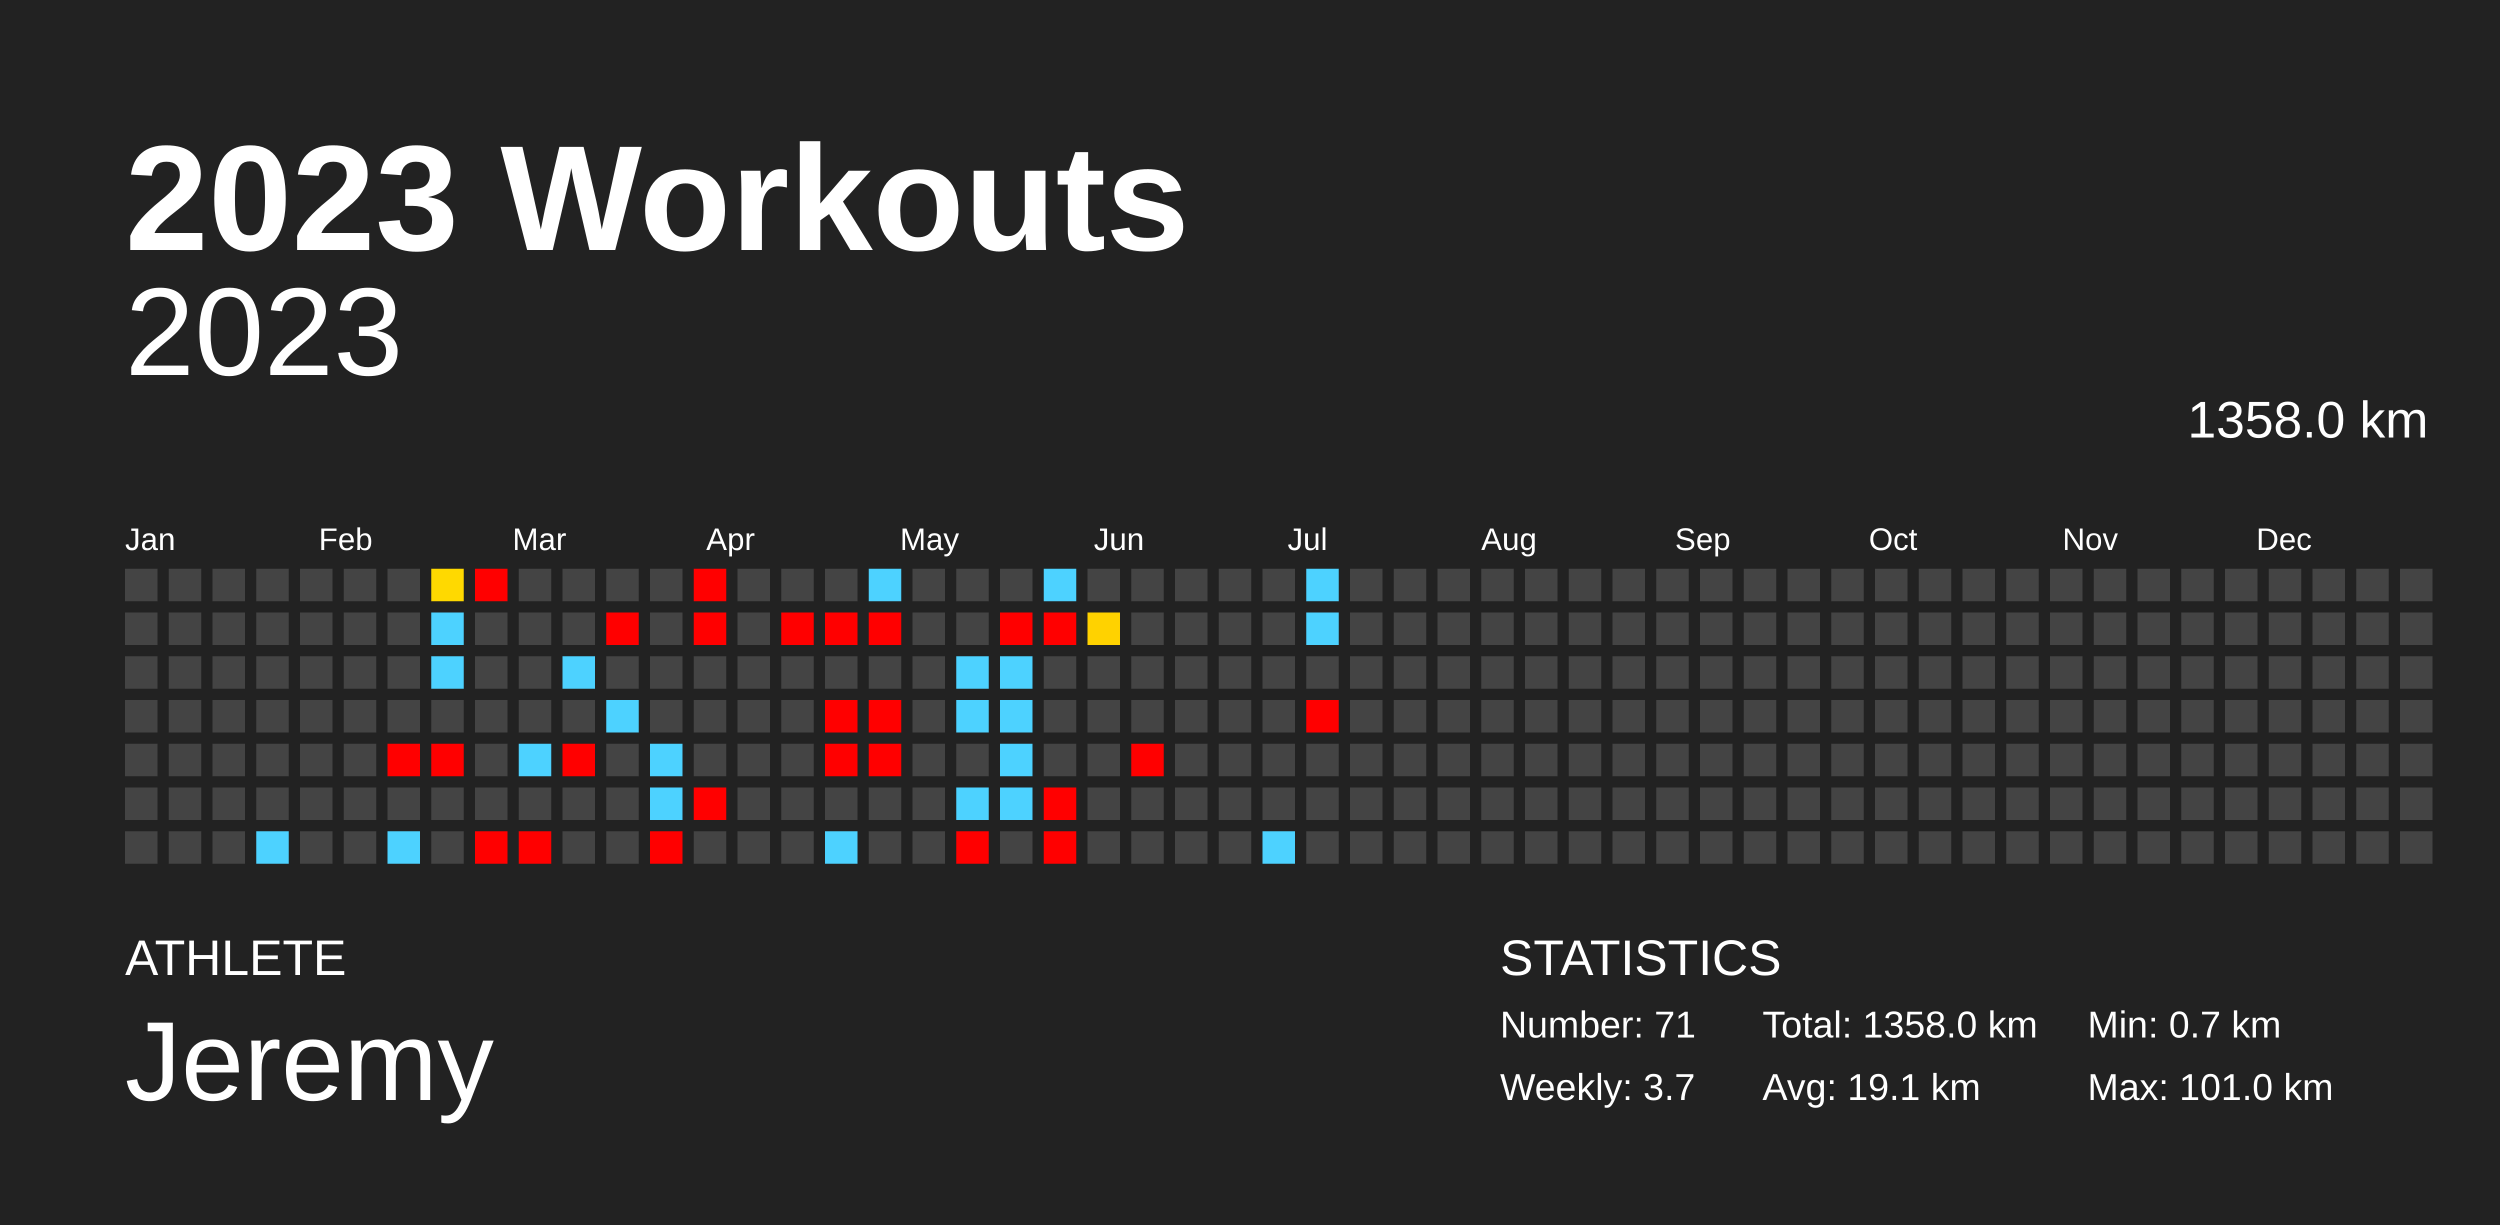
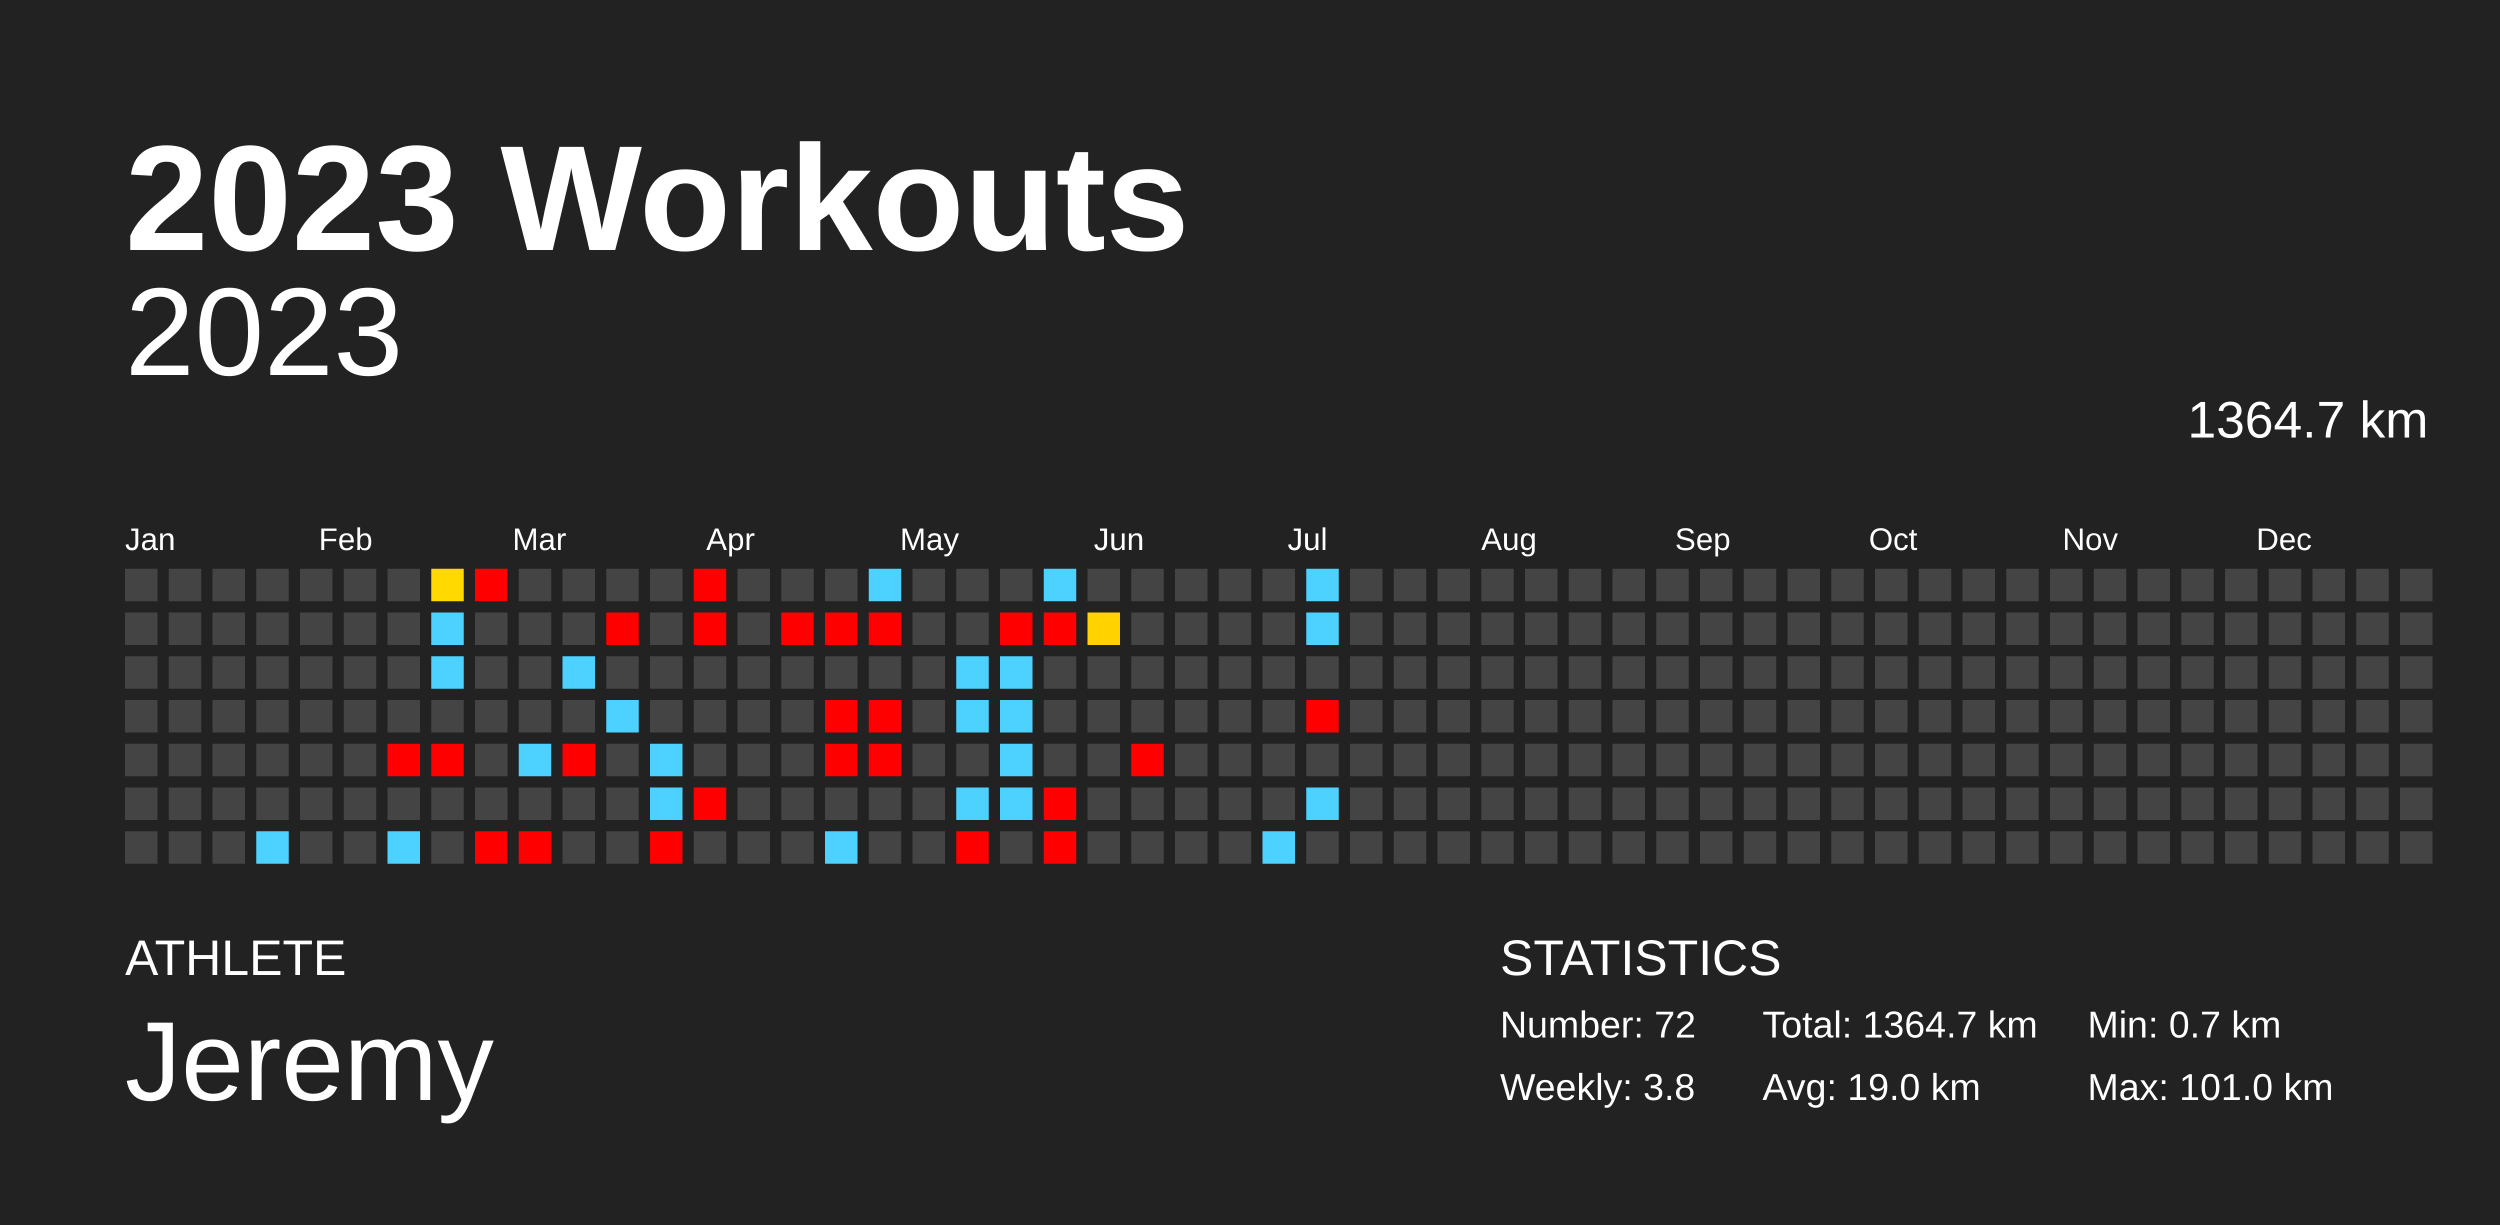
<svg xmlns="http://www.w3.org/2000/svg" baseProfile="full" height="98mm" version="1.1" viewBox="0,0,200,98" width="200mm">
  <defs />
  <rect fill="#222222" height="98" width="200" x="0" y="0" />
  <text fill="#FFFFFF" style="font-size:12px; font-family:Arial; font-weight:bold;" x="10" y="20">2023 Workouts</text>
  <text fill="#FFFFFF" style="font-size:4px; font-family:Arial" x="10" y="78">ATHLETE</text>
  <text fill="#FFFFFF" style="font-size:9px; font-family:Arial" x="10" y="88">Jeremy</text>
  <text fill="#FFFFFF" style="font-size:4px; font-family:Arial" x="120" y="78">STATISTICS</text>
-   <text fill="#FFFFFF" style="font-size:3px; font-family:Arial" x="120" y="83">Number: 71</text>
-   <text fill="#FFFFFF" style="font-size:3px; font-family:Arial" x="120" y="88">Weekly: 3.7</text>
-   <text fill="#FFFFFF" style="font-size:3px; font-family:Arial" x="141" y="83">Total: 1358.0 km</text>
-   <text fill="#FFFFFF" style="font-size:3px; font-family:Arial" x="141" y="88">Avg: 19.1 km</text>
+   <text fill="#FFFFFF" style="font-size:3px; font-family:Arial" x="120" y="83">Number: 72</text>
+   <text fill="#FFFFFF" style="font-size:3px; font-family:Arial" x="120" y="88">Weekly: 3.8</text>
+   <text fill="#FFFFFF" style="font-size:3px; font-family:Arial" x="141" y="83">Total: 1364.7 km</text>
+   <text fill="#FFFFFF" style="font-size:3px; font-family:Arial" x="141" y="88">Avg: 19.0 km</text>
  <text fill="#FFFFFF" style="font-size:3px; font-family:Arial" x="167" y="83">Min: 0.7 km</text>
  <text fill="#FFFFFF" style="font-size:3px; font-family:Arial" x="167" y="88">Max: 101.0 km</text>
  <text alignment-baseline="hanging" fill="#FFFFFF" style="font-size:10.0px; font-family:Arial;" x="10" y="30">2023</text>
-   <text alignment-baseline="hanging" fill="#FFFFFF" style="font-size:4.125px; font-family:Arial;" x="175" y="35">1358.0 km</text>
+   <text alignment-baseline="hanging" fill="#FFFFFF" style="font-size:4.125px; font-family:Arial;" x="175" y="35">1364.7 km</text>
  <text fill="#FFFFFF" style="font-size:2.5px; font-family:Arial" x="10.0" y="44">Jan</text>
  <text fill="#FFFFFF" style="font-size:2.5px; font-family:Arial" x="25.5" y="44">Feb</text>
  <text fill="#FFFFFF" style="font-size:2.5px; font-family:Arial" x="41.0" y="44">Mar</text>
  <text fill="#FFFFFF" style="font-size:2.5px; font-family:Arial" x="56.5" y="44">Apr</text>
  <text fill="#FFFFFF" style="font-size:2.5px; font-family:Arial" x="72.0" y="44">May</text>
  <text fill="#FFFFFF" style="font-size:2.5px; font-family:Arial" x="87.5" y="44">Jun</text>
  <text fill="#FFFFFF" style="font-size:2.5px; font-family:Arial" x="103.0" y="44">Jul</text>
  <text fill="#FFFFFF" style="font-size:2.5px; font-family:Arial" x="118.5" y="44">Aug</text>
  <text fill="#FFFFFF" style="font-size:2.5px; font-family:Arial" x="134.0" y="44">Sep</text>
  <text fill="#FFFFFF" style="font-size:2.5px; font-family:Arial" x="149.5" y="44">Oct</text>
  <text fill="#FFFFFF" style="font-size:2.5px; font-family:Arial" x="165.0" y="44">Nov</text>
  <text fill="#FFFFFF" style="font-size:2.5px; font-family:Arial" x="180.5" y="44">Dec</text>
  <rect fill="#444444" height="2.6" width="2.6" x="10.0" y="45.5" />
  <rect fill="#444444" height="2.6" width="2.6" x="10.0" y="49.0" />
  <rect fill="#444444" height="2.6" width="2.6" x="10.0" y="52.5" />
  <rect fill="#444444" height="2.6" width="2.6" x="10.0" y="56.0" />
  <rect fill="#444444" height="2.6" width="2.6" x="10.0" y="59.5" />
  <rect fill="#444444" height="2.6" width="2.6" x="10.0" y="63.0" />
  <rect fill="#444444" height="2.6" width="2.6" x="10.0" y="66.5" />
  <rect fill="#444444" height="2.6" width="2.6" x="13.5" y="45.5" />
  <rect fill="#444444" height="2.6" width="2.6" x="13.5" y="49.0" />
  <rect fill="#444444" height="2.6" width="2.6" x="13.5" y="52.5" />
  <rect fill="#444444" height="2.6" width="2.6" x="13.5" y="56.0" />
  <rect fill="#444444" height="2.6" width="2.6" x="13.5" y="59.5" />
  <rect fill="#444444" height="2.6" width="2.6" x="13.5" y="63.0" />
  <rect fill="#444444" height="2.6" width="2.6" x="13.5" y="66.5" />
  <rect fill="#444444" height="2.6" width="2.6" x="17.0" y="45.5" />
  <rect fill="#444444" height="2.6" width="2.6" x="17.0" y="49.0" />
  <rect fill="#444444" height="2.6" width="2.6" x="17.0" y="52.5" />
  <rect fill="#444444" height="2.6" width="2.6" x="17.0" y="56.0" />
  <rect fill="#444444" height="2.6" width="2.6" x="17.0" y="59.5" />
  <rect fill="#444444" height="2.6" width="2.6" x="17.0" y="63.0" />
  <rect fill="#444444" height="2.6" width="2.6" x="17.0" y="66.5" />
  <rect fill="#444444" height="2.6" width="2.6" x="20.5" y="45.5" />
  <rect fill="#444444" height="2.6" width="2.6" x="20.5" y="49.0" />
  <rect fill="#444444" height="2.6" width="2.6" x="20.5" y="52.5" />
  <rect fill="#444444" height="2.6" width="2.6" x="20.5" y="56.0" />
  <rect fill="#444444" height="2.6" width="2.6" x="20.5" y="59.5" />
  <rect fill="#444444" height="2.6" width="2.6" x="20.5" y="63.0" />
  <rect fill="#4dd2ff" height="2.6" width="2.6" x="20.5" y="66.5" />
  <rect fill="#444444" height="2.6" width="2.6" x="24.0" y="45.5" />
  <rect fill="#444444" height="2.6" width="2.6" x="24.0" y="49.0" />
  <rect fill="#444444" height="2.6" width="2.6" x="24.0" y="52.5" />
  <rect fill="#444444" height="2.6" width="2.6" x="24.0" y="56.0" />
  <rect fill="#444444" height="2.6" width="2.6" x="24.0" y="59.5" />
  <rect fill="#444444" height="2.6" width="2.6" x="24.0" y="63.0" />
  <rect fill="#444444" height="2.6" width="2.6" x="24.0" y="66.5" />
  <rect fill="#444444" height="2.6" width="2.6" x="27.5" y="45.5" />
  <rect fill="#444444" height="2.6" width="2.6" x="27.5" y="49.0" />
  <rect fill="#444444" height="2.6" width="2.6" x="27.5" y="52.5" />
  <rect fill="#444444" height="2.6" width="2.6" x="27.5" y="56.0" />
  <rect fill="#444444" height="2.6" width="2.6" x="27.5" y="59.5" />
  <rect fill="#444444" height="2.6" width="2.6" x="27.5" y="63.0" />
  <rect fill="#444444" height="2.6" width="2.6" x="27.5" y="66.5" />
  <rect fill="#444444" height="2.6" width="2.6" x="31.0" y="45.5" />
  <rect fill="#444444" height="2.6" width="2.6" x="31.0" y="49.0" />
  <rect fill="#444444" height="2.6" width="2.6" x="31.0" y="52.5" />
  <rect fill="#444444" height="2.6" width="2.6" x="31.0" y="56.0" />
  <rect fill="red" height="2.6" width="2.6" x="31.0" y="59.5" />
  <rect fill="#444444" height="2.6" width="2.6" x="31.0" y="63.0" />
  <rect fill="#4dd2ff" height="2.6" width="2.6" x="31.0" y="66.5" />
  <rect fill="#ffd900" height="2.6" width="2.6" x="34.5" y="45.5" />
  <rect fill="#4dd2ff" height="2.6" width="2.6" x="34.5" y="49.0" />
  <rect fill="#4dd2ff" height="2.6" width="2.6" x="34.5" y="52.5" />
  <rect fill="#444444" height="2.6" width="2.6" x="34.5" y="56.0" />
  <rect fill="red" height="2.6" width="2.6" x="34.5" y="59.5" />
  <rect fill="#444444" height="2.6" width="2.6" x="34.5" y="63.0" />
  <rect fill="#444444" height="2.6" width="2.6" x="34.5" y="66.5" />
  <rect fill="red" height="2.6" width="2.6" x="38.0" y="45.5" />
  <rect fill="#444444" height="2.6" width="2.6" x="38.0" y="49.0" />
  <rect fill="#444444" height="2.6" width="2.6" x="38.0" y="52.5" />
  <rect fill="#444444" height="2.6" width="2.6" x="38.0" y="56.0" />
  <rect fill="#444444" height="2.6" width="2.6" x="38.0" y="59.5" />
  <rect fill="#444444" height="2.6" width="2.6" x="38.0" y="63.0" />
  <rect fill="red" height="2.6" width="2.6" x="38.0" y="66.5" />
  <rect fill="#444444" height="2.6" width="2.6" x="41.5" y="45.5" />
  <rect fill="#444444" height="2.6" width="2.6" x="41.5" y="49.0" />
  <rect fill="#444444" height="2.6" width="2.6" x="41.5" y="52.5" />
  <rect fill="#444444" height="2.6" width="2.6" x="41.5" y="56.0" />
  <rect fill="#4dd2ff" height="2.6" width="2.6" x="41.5" y="59.5" />
  <rect fill="#444444" height="2.6" width="2.6" x="41.5" y="63.0" />
  <rect fill="red" height="2.6" width="2.6" x="41.5" y="66.5" />
  <rect fill="#444444" height="2.6" width="2.6" x="45.0" y="45.5" />
  <rect fill="#444444" height="2.6" width="2.6" x="45.0" y="49.0" />
  <rect fill="#4dd2ff" height="2.6" width="2.6" x="45.0" y="52.5" />
  <rect fill="#444444" height="2.6" width="2.6" x="45.0" y="56.0" />
  <rect fill="red" height="2.6" width="2.6" x="45.0" y="59.5" />
  <rect fill="#444444" height="2.6" width="2.6" x="45.0" y="63.0" />
  <rect fill="#444444" height="2.6" width="2.6" x="45.0" y="66.5" />
  <rect fill="#444444" height="2.6" width="2.6" x="48.5" y="45.5" />
  <rect fill="red" height="2.6" width="2.6" x="48.5" y="49.0" />
  <rect fill="#444444" height="2.6" width="2.6" x="48.5" y="52.5" />
  <rect fill="#4dd2ff" height="2.6" width="2.6" x="48.5" y="56.0" />
  <rect fill="#444444" height="2.6" width="2.6" x="48.5" y="59.5" />
  <rect fill="#444444" height="2.6" width="2.6" x="48.5" y="63.0" />
  <rect fill="#444444" height="2.6" width="2.6" x="48.5" y="66.5" />
  <rect fill="#444444" height="2.6" width="2.6" x="52.0" y="45.5" />
  <rect fill="#444444" height="2.6" width="2.6" x="52.0" y="49.0" />
  <rect fill="#444444" height="2.6" width="2.6" x="52.0" y="52.5" />
  <rect fill="#444444" height="2.6" width="2.6" x="52.0" y="56.0" />
  <rect fill="#4dd2ff" height="2.6" width="2.6" x="52.0" y="59.5" />
  <rect fill="#4dd2ff" height="2.6" width="2.6" x="52.0" y="63.0" />
  <rect fill="red" height="2.6" width="2.6" x="52.0" y="66.5" />
  <rect fill="red" height="2.6" width="2.6" x="55.5" y="45.5" />
  <rect fill="red" height="2.6" width="2.6" x="55.5" y="49.0" />
  <rect fill="#444444" height="2.6" width="2.6" x="55.5" y="52.5" />
  <rect fill="#444444" height="2.6" width="2.6" x="55.5" y="56.0" />
  <rect fill="#444444" height="2.6" width="2.6" x="55.5" y="59.5" />
  <rect fill="red" height="2.6" width="2.6" x="55.5" y="63.0" />
  <rect fill="#444444" height="2.6" width="2.6" x="55.5" y="66.5" />
  <rect fill="#444444" height="2.6" width="2.6" x="59.0" y="45.5" />
  <rect fill="#444444" height="2.6" width="2.6" x="59.0" y="49.0" />
  <rect fill="#444444" height="2.6" width="2.6" x="59.0" y="52.5" />
  <rect fill="#444444" height="2.6" width="2.6" x="59.0" y="56.0" />
  <rect fill="#444444" height="2.6" width="2.6" x="59.0" y="59.5" />
  <rect fill="#444444" height="2.6" width="2.6" x="59.0" y="63.0" />
  <rect fill="#444444" height="2.6" width="2.6" x="59.0" y="66.5" />
  <rect fill="#444444" height="2.6" width="2.6" x="62.5" y="45.5" />
  <rect fill="red" height="2.6" width="2.6" x="62.5" y="49.0" />
  <rect fill="#444444" height="2.6" width="2.6" x="62.5" y="52.5" />
  <rect fill="#444444" height="2.6" width="2.6" x="62.5" y="56.0" />
  <rect fill="#444444" height="2.6" width="2.6" x="62.5" y="59.5" />
  <rect fill="#444444" height="2.6" width="2.6" x="62.5" y="63.0" />
  <rect fill="#444444" height="2.6" width="2.6" x="62.5" y="66.5" />
  <rect fill="#444444" height="2.6" width="2.6" x="66.0" y="45.5" />
  <rect fill="red" height="2.6" width="2.6" x="66.0" y="49.0" />
  <rect fill="#444444" height="2.6" width="2.6" x="66.0" y="52.5" />
  <rect fill="red" height="2.6" width="2.6" x="66.0" y="56.0" />
  <rect fill="red" height="2.6" width="2.6" x="66.0" y="59.5" />
  <rect fill="#444444" height="2.6" width="2.6" x="66.0" y="63.0" />
  <rect fill="#4dd2ff" height="2.6" width="2.6" x="66.0" y="66.5" />
  <rect fill="#4dd2ff" height="2.6" width="2.6" x="69.5" y="45.5" />
  <rect fill="red" height="2.6" width="2.6" x="69.5" y="49.0" />
  <rect fill="#444444" height="2.6" width="2.6" x="69.5" y="52.5" />
  <rect fill="red" height="2.6" width="2.6" x="69.5" y="56.0" />
  <rect fill="red" height="2.6" width="2.6" x="69.5" y="59.5" />
  <rect fill="#444444" height="2.6" width="2.6" x="69.5" y="63.0" />
  <rect fill="#444444" height="2.6" width="2.6" x="69.5" y="66.5" />
  <rect fill="#444444" height="2.6" width="2.6" x="73.0" y="45.5" />
  <rect fill="#444444" height="2.6" width="2.6" x="73.0" y="49.0" />
  <rect fill="#444444" height="2.6" width="2.6" x="73.0" y="52.5" />
  <rect fill="#444444" height="2.6" width="2.6" x="73.0" y="56.0" />
  <rect fill="#444444" height="2.6" width="2.6" x="73.0" y="59.5" />
  <rect fill="#444444" height="2.6" width="2.6" x="73.0" y="63.0" />
  <rect fill="#444444" height="2.6" width="2.6" x="73.0" y="66.5" />
  <rect fill="#444444" height="2.6" width="2.6" x="76.5" y="45.5" />
  <rect fill="#444444" height="2.6" width="2.6" x="76.5" y="49.0" />
  <rect fill="#4dd2ff" height="2.6" width="2.6" x="76.5" y="52.5" />
  <rect fill="#4dd2ff" height="2.6" width="2.6" x="76.5" y="56.0" />
  <rect fill="#444444" height="2.6" width="2.6" x="76.5" y="59.5" />
  <rect fill="#4dd2ff" height="2.6" width="2.6" x="76.5" y="63.0" />
  <rect fill="red" height="2.6" width="2.6" x="76.5" y="66.5" />
  <rect fill="#444444" height="2.6" width="2.6" x="80.0" y="45.5" />
  <rect fill="red" height="2.6" width="2.6" x="80.0" y="49.0" />
  <rect fill="#4dd2ff" height="2.6" width="2.6" x="80.0" y="52.5" />
  <rect fill="#4dd2ff" height="2.6" width="2.6" x="80.0" y="56.0" />
  <rect fill="#4dd2ff" height="2.6" width="2.6" x="80.0" y="59.5" />
  <rect fill="#4dd2ff" height="2.6" width="2.6" x="80.0" y="63.0" />
  <rect fill="#444444" height="2.6" width="2.6" x="80.0" y="66.5" />
  <rect fill="#4dd2ff" height="2.6" width="2.6" x="83.5" y="45.5" />
  <rect fill="red" height="2.6" width="2.6" x="83.5" y="49.0" />
  <rect fill="#444444" height="2.6" width="2.6" x="83.5" y="52.5" />
  <rect fill="#444444" height="2.6" width="2.6" x="83.5" y="56.0" />
  <rect fill="#444444" height="2.6" width="2.6" x="83.5" y="59.5" />
  <rect fill="red" height="2.6" width="2.6" x="83.5" y="63.0" />
  <rect fill="red" height="2.6" width="2.6" x="83.5" y="66.5" />
  <rect fill="#444444" height="2.6" width="2.6" x="87.0" y="45.5" />
  <rect fill="#ffd200" height="2.6" width="2.6" x="87.0" y="49.0" />
  <rect fill="#444444" height="2.6" width="2.6" x="87.0" y="52.5" />
  <rect fill="#444444" height="2.6" width="2.6" x="87.0" y="56.0" />
  <rect fill="#444444" height="2.6" width="2.6" x="87.0" y="59.5" />
  <rect fill="#444444" height="2.6" width="2.6" x="87.0" y="63.0" />
  <rect fill="#444444" height="2.6" width="2.6" x="87.0" y="66.5" />
  <rect fill="#444444" height="2.6" width="2.6" x="90.5" y="45.5" />
  <rect fill="#444444" height="2.6" width="2.6" x="90.5" y="49.0" />
  <rect fill="#444444" height="2.6" width="2.6" x="90.5" y="52.5" />
  <rect fill="#444444" height="2.6" width="2.6" x="90.5" y="56.0" />
  <rect fill="red" height="2.6" width="2.6" x="90.5" y="59.5" />
  <rect fill="#444444" height="2.6" width="2.6" x="90.5" y="63.0" />
  <rect fill="#444444" height="2.6" width="2.6" x="90.5" y="66.5" />
  <rect fill="#444444" height="2.6" width="2.6" x="94.0" y="45.5" />
  <rect fill="#444444" height="2.6" width="2.6" x="94.0" y="49.0" />
  <rect fill="#444444" height="2.6" width="2.6" x="94.0" y="52.5" />
  <rect fill="#444444" height="2.6" width="2.6" x="94.0" y="56.0" />
  <rect fill="#444444" height="2.6" width="2.6" x="94.0" y="59.5" />
  <rect fill="#444444" height="2.6" width="2.6" x="94.0" y="63.0" />
  <rect fill="#444444" height="2.6" width="2.6" x="94.0" y="66.5" />
  <rect fill="#444444" height="2.6" width="2.6" x="97.5" y="45.5" />
  <rect fill="#444444" height="2.6" width="2.6" x="97.5" y="49.0" />
  <rect fill="#444444" height="2.6" width="2.6" x="97.5" y="52.5" />
  <rect fill="#444444" height="2.6" width="2.6" x="97.5" y="56.0" />
  <rect fill="#444444" height="2.6" width="2.6" x="97.5" y="59.5" />
  <rect fill="#444444" height="2.6" width="2.6" x="97.5" y="63.0" />
  <rect fill="#444444" height="2.6" width="2.6" x="97.5" y="66.5" />
  <rect fill="#444444" height="2.6" width="2.6" x="101.0" y="45.5" />
  <rect fill="#444444" height="2.6" width="2.6" x="101.0" y="49.0" />
  <rect fill="#444444" height="2.6" width="2.6" x="101.0" y="52.5" />
  <rect fill="#444444" height="2.6" width="2.6" x="101.0" y="56.0" />
  <rect fill="#444444" height="2.6" width="2.6" x="101.0" y="59.5" />
  <rect fill="#444444" height="2.6" width="2.6" x="101.0" y="63.0" />
  <rect fill="#4dd2ff" height="2.6" width="2.6" x="101.0" y="66.5" />
  <rect fill="#4dd2ff" height="2.6" width="2.6" x="104.5" y="45.5" />
  <rect fill="#4dd2ff" height="2.6" width="2.6" x="104.5" y="49.0" />
  <rect fill="#444444" height="2.6" width="2.6" x="104.5" y="52.5" />
  <rect fill="red" height="2.6" width="2.6" x="104.5" y="56.0" />
  <rect fill="#444444" height="2.6" width="2.6" x="104.5" y="59.5" />
-   <rect fill="#444444" height="2.6" width="2.6" x="104.5" y="63.0" />
+   <rect fill="#4dd2ff" height="2.6" width="2.6" x="104.5" y="63.0" />
  <rect fill="#444444" height="2.6" width="2.6" x="104.5" y="66.5" />
  <rect fill="#444444" height="2.6" width="2.6" x="108.0" y="45.5" />
  <rect fill="#444444" height="2.6" width="2.6" x="108.0" y="49.0" />
  <rect fill="#444444" height="2.6" width="2.6" x="108.0" y="52.5" />
  <rect fill="#444444" height="2.6" width="2.6" x="108.0" y="56.0" />
  <rect fill="#444444" height="2.6" width="2.6" x="108.0" y="59.5" />
  <rect fill="#444444" height="2.6" width="2.6" x="108.0" y="63.0" />
  <rect fill="#444444" height="2.6" width="2.6" x="108.0" y="66.5" />
  <rect fill="#444444" height="2.6" width="2.6" x="111.5" y="45.5" />
  <rect fill="#444444" height="2.6" width="2.6" x="111.5" y="49.0" />
  <rect fill="#444444" height="2.6" width="2.6" x="111.5" y="52.5" />
  <rect fill="#444444" height="2.6" width="2.6" x="111.5" y="56.0" />
  <rect fill="#444444" height="2.6" width="2.6" x="111.5" y="59.5" />
  <rect fill="#444444" height="2.6" width="2.6" x="111.5" y="63.0" />
  <rect fill="#444444" height="2.6" width="2.6" x="111.5" y="66.5" />
  <rect fill="#444444" height="2.6" width="2.6" x="115.0" y="45.5" />
  <rect fill="#444444" height="2.6" width="2.6" x="115.0" y="49.0" />
  <rect fill="#444444" height="2.6" width="2.6" x="115.0" y="52.5" />
  <rect fill="#444444" height="2.6" width="2.6" x="115.0" y="56.0" />
  <rect fill="#444444" height="2.6" width="2.6" x="115.0" y="59.5" />
  <rect fill="#444444" height="2.6" width="2.6" x="115.0" y="63.0" />
  <rect fill="#444444" height="2.6" width="2.6" x="115.0" y="66.5" />
  <rect fill="#444444" height="2.6" width="2.6" x="118.5" y="45.5" />
  <rect fill="#444444" height="2.6" width="2.6" x="118.5" y="49.0" />
  <rect fill="#444444" height="2.6" width="2.6" x="118.5" y="52.5" />
  <rect fill="#444444" height="2.6" width="2.6" x="118.5" y="56.0" />
  <rect fill="#444444" height="2.6" width="2.6" x="118.5" y="59.5" />
  <rect fill="#444444" height="2.6" width="2.6" x="118.5" y="63.0" />
  <rect fill="#444444" height="2.6" width="2.6" x="118.5" y="66.5" />
  <rect fill="#444444" height="2.6" width="2.6" x="122.0" y="45.5" />
  <rect fill="#444444" height="2.6" width="2.6" x="122.0" y="49.0" />
  <rect fill="#444444" height="2.6" width="2.6" x="122.0" y="52.5" />
  <rect fill="#444444" height="2.6" width="2.6" x="122.0" y="56.0" />
  <rect fill="#444444" height="2.6" width="2.6" x="122.0" y="59.5" />
  <rect fill="#444444" height="2.6" width="2.6" x="122.0" y="63.0" />
  <rect fill="#444444" height="2.6" width="2.6" x="122.0" y="66.5" />
  <rect fill="#444444" height="2.6" width="2.6" x="125.5" y="45.5" />
  <rect fill="#444444" height="2.6" width="2.6" x="125.5" y="49.0" />
  <rect fill="#444444" height="2.6" width="2.6" x="125.5" y="52.5" />
  <rect fill="#444444" height="2.6" width="2.6" x="125.5" y="56.0" />
  <rect fill="#444444" height="2.6" width="2.6" x="125.5" y="59.5" />
  <rect fill="#444444" height="2.6" width="2.6" x="125.5" y="63.0" />
  <rect fill="#444444" height="2.6" width="2.6" x="125.5" y="66.5" />
  <rect fill="#444444" height="2.6" width="2.6" x="129.0" y="45.5" />
  <rect fill="#444444" height="2.6" width="2.6" x="129.0" y="49.0" />
  <rect fill="#444444" height="2.6" width="2.6" x="129.0" y="52.5" />
  <rect fill="#444444" height="2.6" width="2.6" x="129.0" y="56.0" />
  <rect fill="#444444" height="2.6" width="2.6" x="129.0" y="59.5" />
  <rect fill="#444444" height="2.6" width="2.6" x="129.0" y="63.0" />
  <rect fill="#444444" height="2.6" width="2.6" x="129.0" y="66.5" />
  <rect fill="#444444" height="2.6" width="2.6" x="132.5" y="45.5" />
  <rect fill="#444444" height="2.6" width="2.6" x="132.5" y="49.0" />
  <rect fill="#444444" height="2.6" width="2.6" x="132.5" y="52.5" />
  <rect fill="#444444" height="2.6" width="2.6" x="132.5" y="56.0" />
  <rect fill="#444444" height="2.6" width="2.6" x="132.5" y="59.5" />
  <rect fill="#444444" height="2.6" width="2.6" x="132.5" y="63.0" />
  <rect fill="#444444" height="2.6" width="2.6" x="132.5" y="66.5" />
  <rect fill="#444444" height="2.6" width="2.6" x="136.0" y="45.5" />
  <rect fill="#444444" height="2.6" width="2.6" x="136.0" y="49.0" />
  <rect fill="#444444" height="2.6" width="2.6" x="136.0" y="52.5" />
  <rect fill="#444444" height="2.6" width="2.6" x="136.0" y="56.0" />
  <rect fill="#444444" height="2.6" width="2.6" x="136.0" y="59.5" />
  <rect fill="#444444" height="2.6" width="2.6" x="136.0" y="63.0" />
  <rect fill="#444444" height="2.6" width="2.6" x="136.0" y="66.5" />
  <rect fill="#444444" height="2.6" width="2.6" x="139.5" y="45.5" />
  <rect fill="#444444" height="2.6" width="2.6" x="139.5" y="49.0" />
  <rect fill="#444444" height="2.6" width="2.6" x="139.5" y="52.5" />
  <rect fill="#444444" height="2.6" width="2.6" x="139.5" y="56.0" />
  <rect fill="#444444" height="2.6" width="2.6" x="139.5" y="59.5" />
  <rect fill="#444444" height="2.6" width="2.6" x="139.5" y="63.0" />
  <rect fill="#444444" height="2.6" width="2.6" x="139.5" y="66.5" />
  <rect fill="#444444" height="2.6" width="2.6" x="143.0" y="45.5" />
  <rect fill="#444444" height="2.6" width="2.6" x="143.0" y="49.0" />
  <rect fill="#444444" height="2.6" width="2.6" x="143.0" y="52.5" />
  <rect fill="#444444" height="2.6" width="2.6" x="143.0" y="56.0" />
  <rect fill="#444444" height="2.6" width="2.6" x="143.0" y="59.5" />
  <rect fill="#444444" height="2.6" width="2.6" x="143.0" y="63.0" />
  <rect fill="#444444" height="2.6" width="2.6" x="143.0" y="66.5" />
  <rect fill="#444444" height="2.6" width="2.6" x="146.5" y="45.5" />
  <rect fill="#444444" height="2.6" width="2.6" x="146.5" y="49.0" />
  <rect fill="#444444" height="2.6" width="2.6" x="146.5" y="52.5" />
  <rect fill="#444444" height="2.6" width="2.6" x="146.5" y="56.0" />
  <rect fill="#444444" height="2.6" width="2.6" x="146.5" y="59.5" />
  <rect fill="#444444" height="2.6" width="2.6" x="146.5" y="63.0" />
  <rect fill="#444444" height="2.6" width="2.6" x="146.5" y="66.5" />
  <rect fill="#444444" height="2.6" width="2.6" x="150.0" y="45.5" />
  <rect fill="#444444" height="2.6" width="2.6" x="150.0" y="49.0" />
  <rect fill="#444444" height="2.6" width="2.6" x="150.0" y="52.5" />
  <rect fill="#444444" height="2.6" width="2.6" x="150.0" y="56.0" />
  <rect fill="#444444" height="2.6" width="2.6" x="150.0" y="59.5" />
  <rect fill="#444444" height="2.6" width="2.6" x="150.0" y="63.0" />
  <rect fill="#444444" height="2.6" width="2.6" x="150.0" y="66.5" />
  <rect fill="#444444" height="2.6" width="2.6" x="153.5" y="45.5" />
  <rect fill="#444444" height="2.6" width="2.6" x="153.5" y="49.0" />
  <rect fill="#444444" height="2.6" width="2.6" x="153.5" y="52.5" />
  <rect fill="#444444" height="2.6" width="2.6" x="153.5" y="56.0" />
  <rect fill="#444444" height="2.6" width="2.6" x="153.5" y="59.5" />
  <rect fill="#444444" height="2.6" width="2.6" x="153.5" y="63.0" />
  <rect fill="#444444" height="2.6" width="2.6" x="153.5" y="66.5" />
  <rect fill="#444444" height="2.6" width="2.6" x="157.0" y="45.5" />
  <rect fill="#444444" height="2.6" width="2.6" x="157.0" y="49.0" />
  <rect fill="#444444" height="2.6" width="2.6" x="157.0" y="52.5" />
  <rect fill="#444444" height="2.6" width="2.6" x="157.0" y="56.0" />
  <rect fill="#444444" height="2.6" width="2.6" x="157.0" y="59.5" />
  <rect fill="#444444" height="2.6" width="2.6" x="157.0" y="63.0" />
  <rect fill="#444444" height="2.6" width="2.6" x="157.0" y="66.5" />
  <rect fill="#444444" height="2.6" width="2.6" x="160.5" y="45.5" />
  <rect fill="#444444" height="2.6" width="2.6" x="160.5" y="49.0" />
  <rect fill="#444444" height="2.6" width="2.6" x="160.5" y="52.5" />
  <rect fill="#444444" height="2.6" width="2.6" x="160.5" y="56.0" />
  <rect fill="#444444" height="2.6" width="2.6" x="160.5" y="59.5" />
  <rect fill="#444444" height="2.6" width="2.6" x="160.5" y="63.0" />
  <rect fill="#444444" height="2.6" width="2.6" x="160.5" y="66.5" />
  <rect fill="#444444" height="2.6" width="2.6" x="164.0" y="45.5" />
  <rect fill="#444444" height="2.6" width="2.6" x="164.0" y="49.0" />
  <rect fill="#444444" height="2.6" width="2.6" x="164.0" y="52.5" />
  <rect fill="#444444" height="2.6" width="2.6" x="164.0" y="56.0" />
  <rect fill="#444444" height="2.6" width="2.6" x="164.0" y="59.5" />
  <rect fill="#444444" height="2.6" width="2.6" x="164.0" y="63.0" />
  <rect fill="#444444" height="2.6" width="2.6" x="164.0" y="66.5" />
  <rect fill="#444444" height="2.6" width="2.6" x="167.5" y="45.5" />
  <rect fill="#444444" height="2.6" width="2.6" x="167.5" y="49.0" />
  <rect fill="#444444" height="2.6" width="2.6" x="167.5" y="52.5" />
  <rect fill="#444444" height="2.6" width="2.6" x="167.5" y="56.0" />
  <rect fill="#444444" height="2.6" width="2.6" x="167.5" y="59.5" />
  <rect fill="#444444" height="2.6" width="2.6" x="167.5" y="63.0" />
  <rect fill="#444444" height="2.6" width="2.6" x="167.5" y="66.5" />
  <rect fill="#444444" height="2.6" width="2.6" x="171.0" y="45.5" />
  <rect fill="#444444" height="2.6" width="2.6" x="171.0" y="49.0" />
  <rect fill="#444444" height="2.6" width="2.6" x="171.0" y="52.5" />
  <rect fill="#444444" height="2.6" width="2.6" x="171.0" y="56.0" />
  <rect fill="#444444" height="2.6" width="2.6" x="171.0" y="59.5" />
  <rect fill="#444444" height="2.6" width="2.6" x="171.0" y="63.0" />
  <rect fill="#444444" height="2.6" width="2.6" x="171.0" y="66.5" />
  <rect fill="#444444" height="2.6" width="2.6" x="174.5" y="45.5" />
  <rect fill="#444444" height="2.6" width="2.6" x="174.5" y="49.0" />
  <rect fill="#444444" height="2.6" width="2.6" x="174.5" y="52.5" />
  <rect fill="#444444" height="2.6" width="2.6" x="174.5" y="56.0" />
  <rect fill="#444444" height="2.6" width="2.6" x="174.5" y="59.5" />
  <rect fill="#444444" height="2.6" width="2.6" x="174.5" y="63.0" />
  <rect fill="#444444" height="2.6" width="2.6" x="174.5" y="66.5" />
  <rect fill="#444444" height="2.6" width="2.6" x="178.0" y="45.5" />
  <rect fill="#444444" height="2.6" width="2.6" x="178.0" y="49.0" />
  <rect fill="#444444" height="2.6" width="2.6" x="178.0" y="52.5" />
  <rect fill="#444444" height="2.6" width="2.6" x="178.0" y="56.0" />
  <rect fill="#444444" height="2.6" width="2.6" x="178.0" y="59.5" />
  <rect fill="#444444" height="2.6" width="2.6" x="178.0" y="63.0" />
  <rect fill="#444444" height="2.6" width="2.6" x="178.0" y="66.5" />
  <rect fill="#444444" height="2.6" width="2.6" x="181.5" y="45.5" />
  <rect fill="#444444" height="2.6" width="2.6" x="181.5" y="49.0" />
  <rect fill="#444444" height="2.6" width="2.6" x="181.5" y="52.5" />
  <rect fill="#444444" height="2.6" width="2.6" x="181.5" y="56.0" />
  <rect fill="#444444" height="2.6" width="2.6" x="181.5" y="59.5" />
  <rect fill="#444444" height="2.6" width="2.6" x="181.5" y="63.0" />
  <rect fill="#444444" height="2.6" width="2.6" x="181.5" y="66.5" />
  <rect fill="#444444" height="2.6" width="2.6" x="185.0" y="45.5" />
  <rect fill="#444444" height="2.6" width="2.6" x="185.0" y="49.0" />
  <rect fill="#444444" height="2.6" width="2.6" x="185.0" y="52.5" />
  <rect fill="#444444" height="2.6" width="2.6" x="185.0" y="56.0" />
  <rect fill="#444444" height="2.6" width="2.6" x="185.0" y="59.5" />
  <rect fill="#444444" height="2.6" width="2.6" x="185.0" y="63.0" />
  <rect fill="#444444" height="2.6" width="2.6" x="185.0" y="66.5" />
  <rect fill="#444444" height="2.6" width="2.6" x="188.5" y="45.5" />
  <rect fill="#444444" height="2.6" width="2.6" x="188.5" y="49.0" />
  <rect fill="#444444" height="2.6" width="2.6" x="188.5" y="52.5" />
  <rect fill="#444444" height="2.6" width="2.6" x="188.5" y="56.0" />
  <rect fill="#444444" height="2.6" width="2.6" x="188.5" y="59.5" />
  <rect fill="#444444" height="2.6" width="2.6" x="188.5" y="63.0" />
  <rect fill="#444444" height="2.6" width="2.6" x="188.5" y="66.5" />
  <rect fill="#444444" height="2.6" width="2.6" x="192.0" y="45.5" />
  <rect fill="#444444" height="2.6" width="2.6" x="192.0" y="49.0" />
  <rect fill="#444444" height="2.6" width="2.6" x="192.0" y="52.5" />
  <rect fill="#444444" height="2.6" width="2.6" x="192.0" y="56.0" />
  <rect fill="#444444" height="2.6" width="2.6" x="192.0" y="59.5" />
  <rect fill="#444444" height="2.6" width="2.6" x="192.0" y="63.0" />
  <rect fill="#444444" height="2.6" width="2.6" x="192.0" y="66.5" />
</svg>
